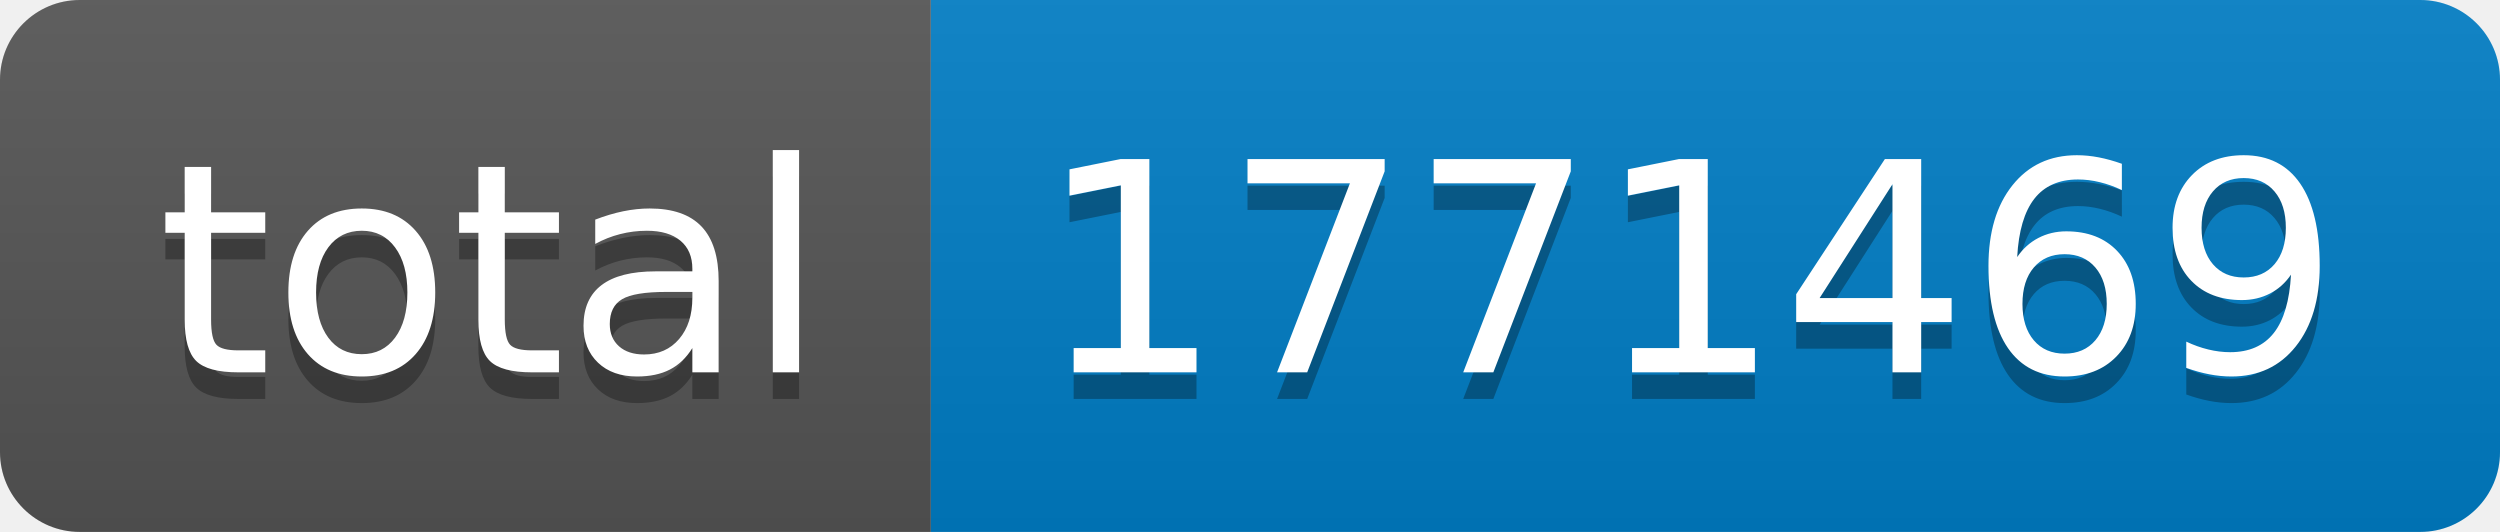
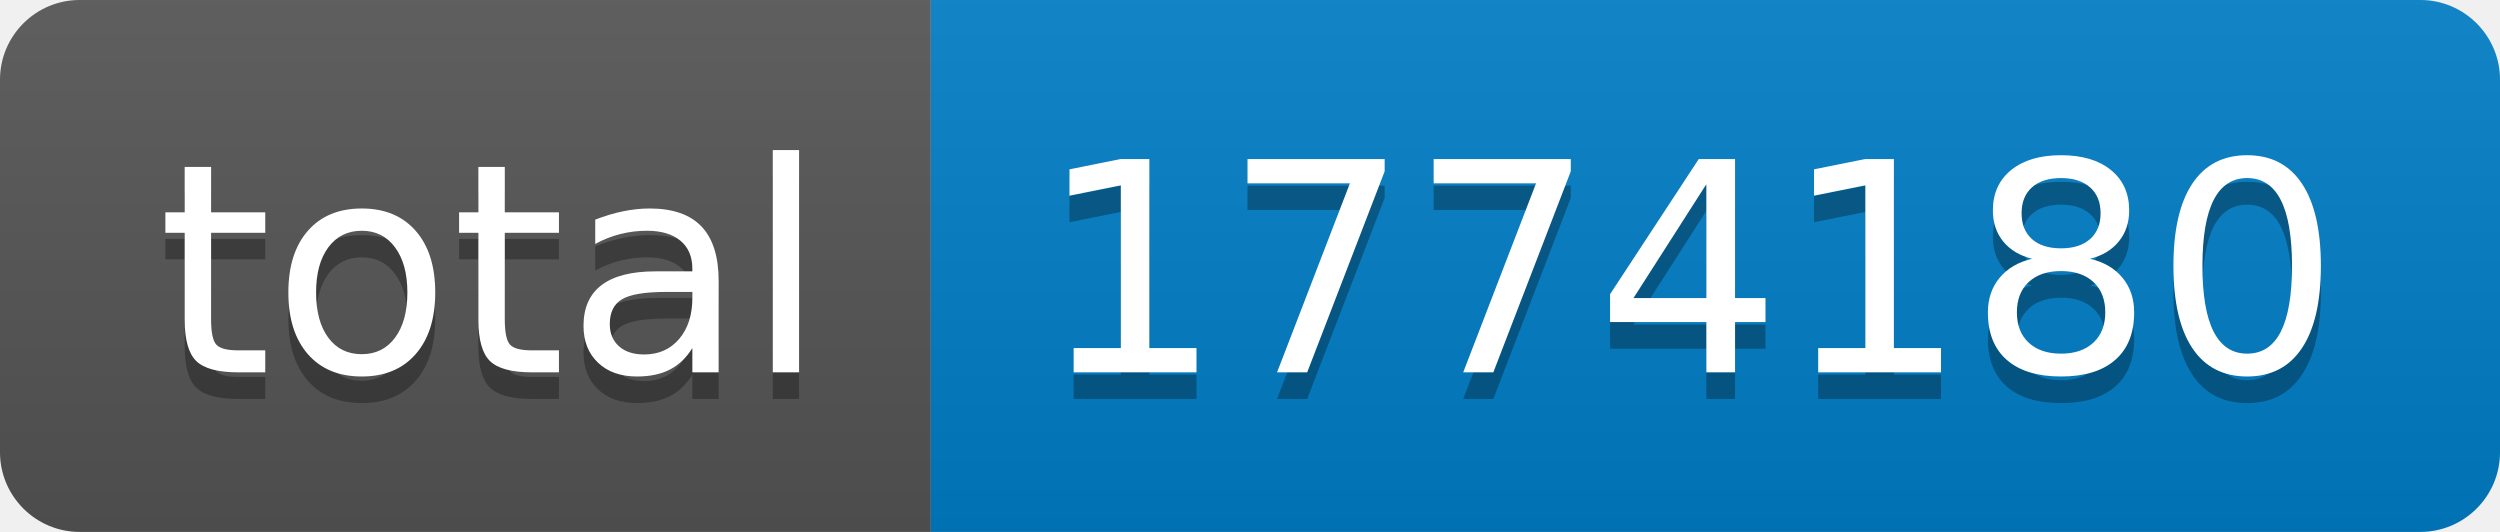
- <svg xmlns="http://www.w3.org/2000/svg" width="94" height="20" role="img" aria-label="total: 1771469">
+ <svg xmlns="http://www.w3.org/2000/svg" width="94" height="20" role="img" aria-label="total: 1774180">
  <linearGradient id="s" x2="0" y2="100%">
    <stop offset="0" stop-color="#bbb" stop-opacity=".1" />
    <stop offset="1" stop-opacity=".1" />
  </linearGradient>
  <clipPath id="r">
    <rect width="94" height="20" rx="3" fill="#fff" />
  </clipPath>
  <g clip-path="url(#r)">
    <rect width="35" height="20" fill="#555" />
    <rect x="35" width="59" height="20" fill="#007ec6" />
    <rect width="94" height="20" fill="url(#s)" />
  </g>
  <g fill="#fff" text-anchor="middle" font-family="Verdana,Geneva,DejaVu Sans,sans-serif" text-rendering="geometricPrecision" font-size="110">
    <text aria-hidden="true" x="185" y="150" fill="#010101" fill-opacity=".3" transform="scale(.1)" textLength="250">total</text>
    <text x="185" y="140" transform="scale(.1)" fill="#fff" textLength="250">total</text>
-     <text aria-hidden="true" x="635" y="150" fill="#010101" fill-opacity=".3" transform="scale(.1)" textLength="490">1771469</text>
-     <text x="635" y="140" transform="scale(.1)" fill="#fff" textLength="490">1771469</text>
+     <text aria-hidden="true" x="635" y="150" fill="#010101" fill-opacity=".3" transform="scale(.1)" textLength="490">1774180</text>
+     <text x="635" y="140" transform="scale(.1)" fill="#fff" textLength="490">1774180</text>
  </g>
</svg>
